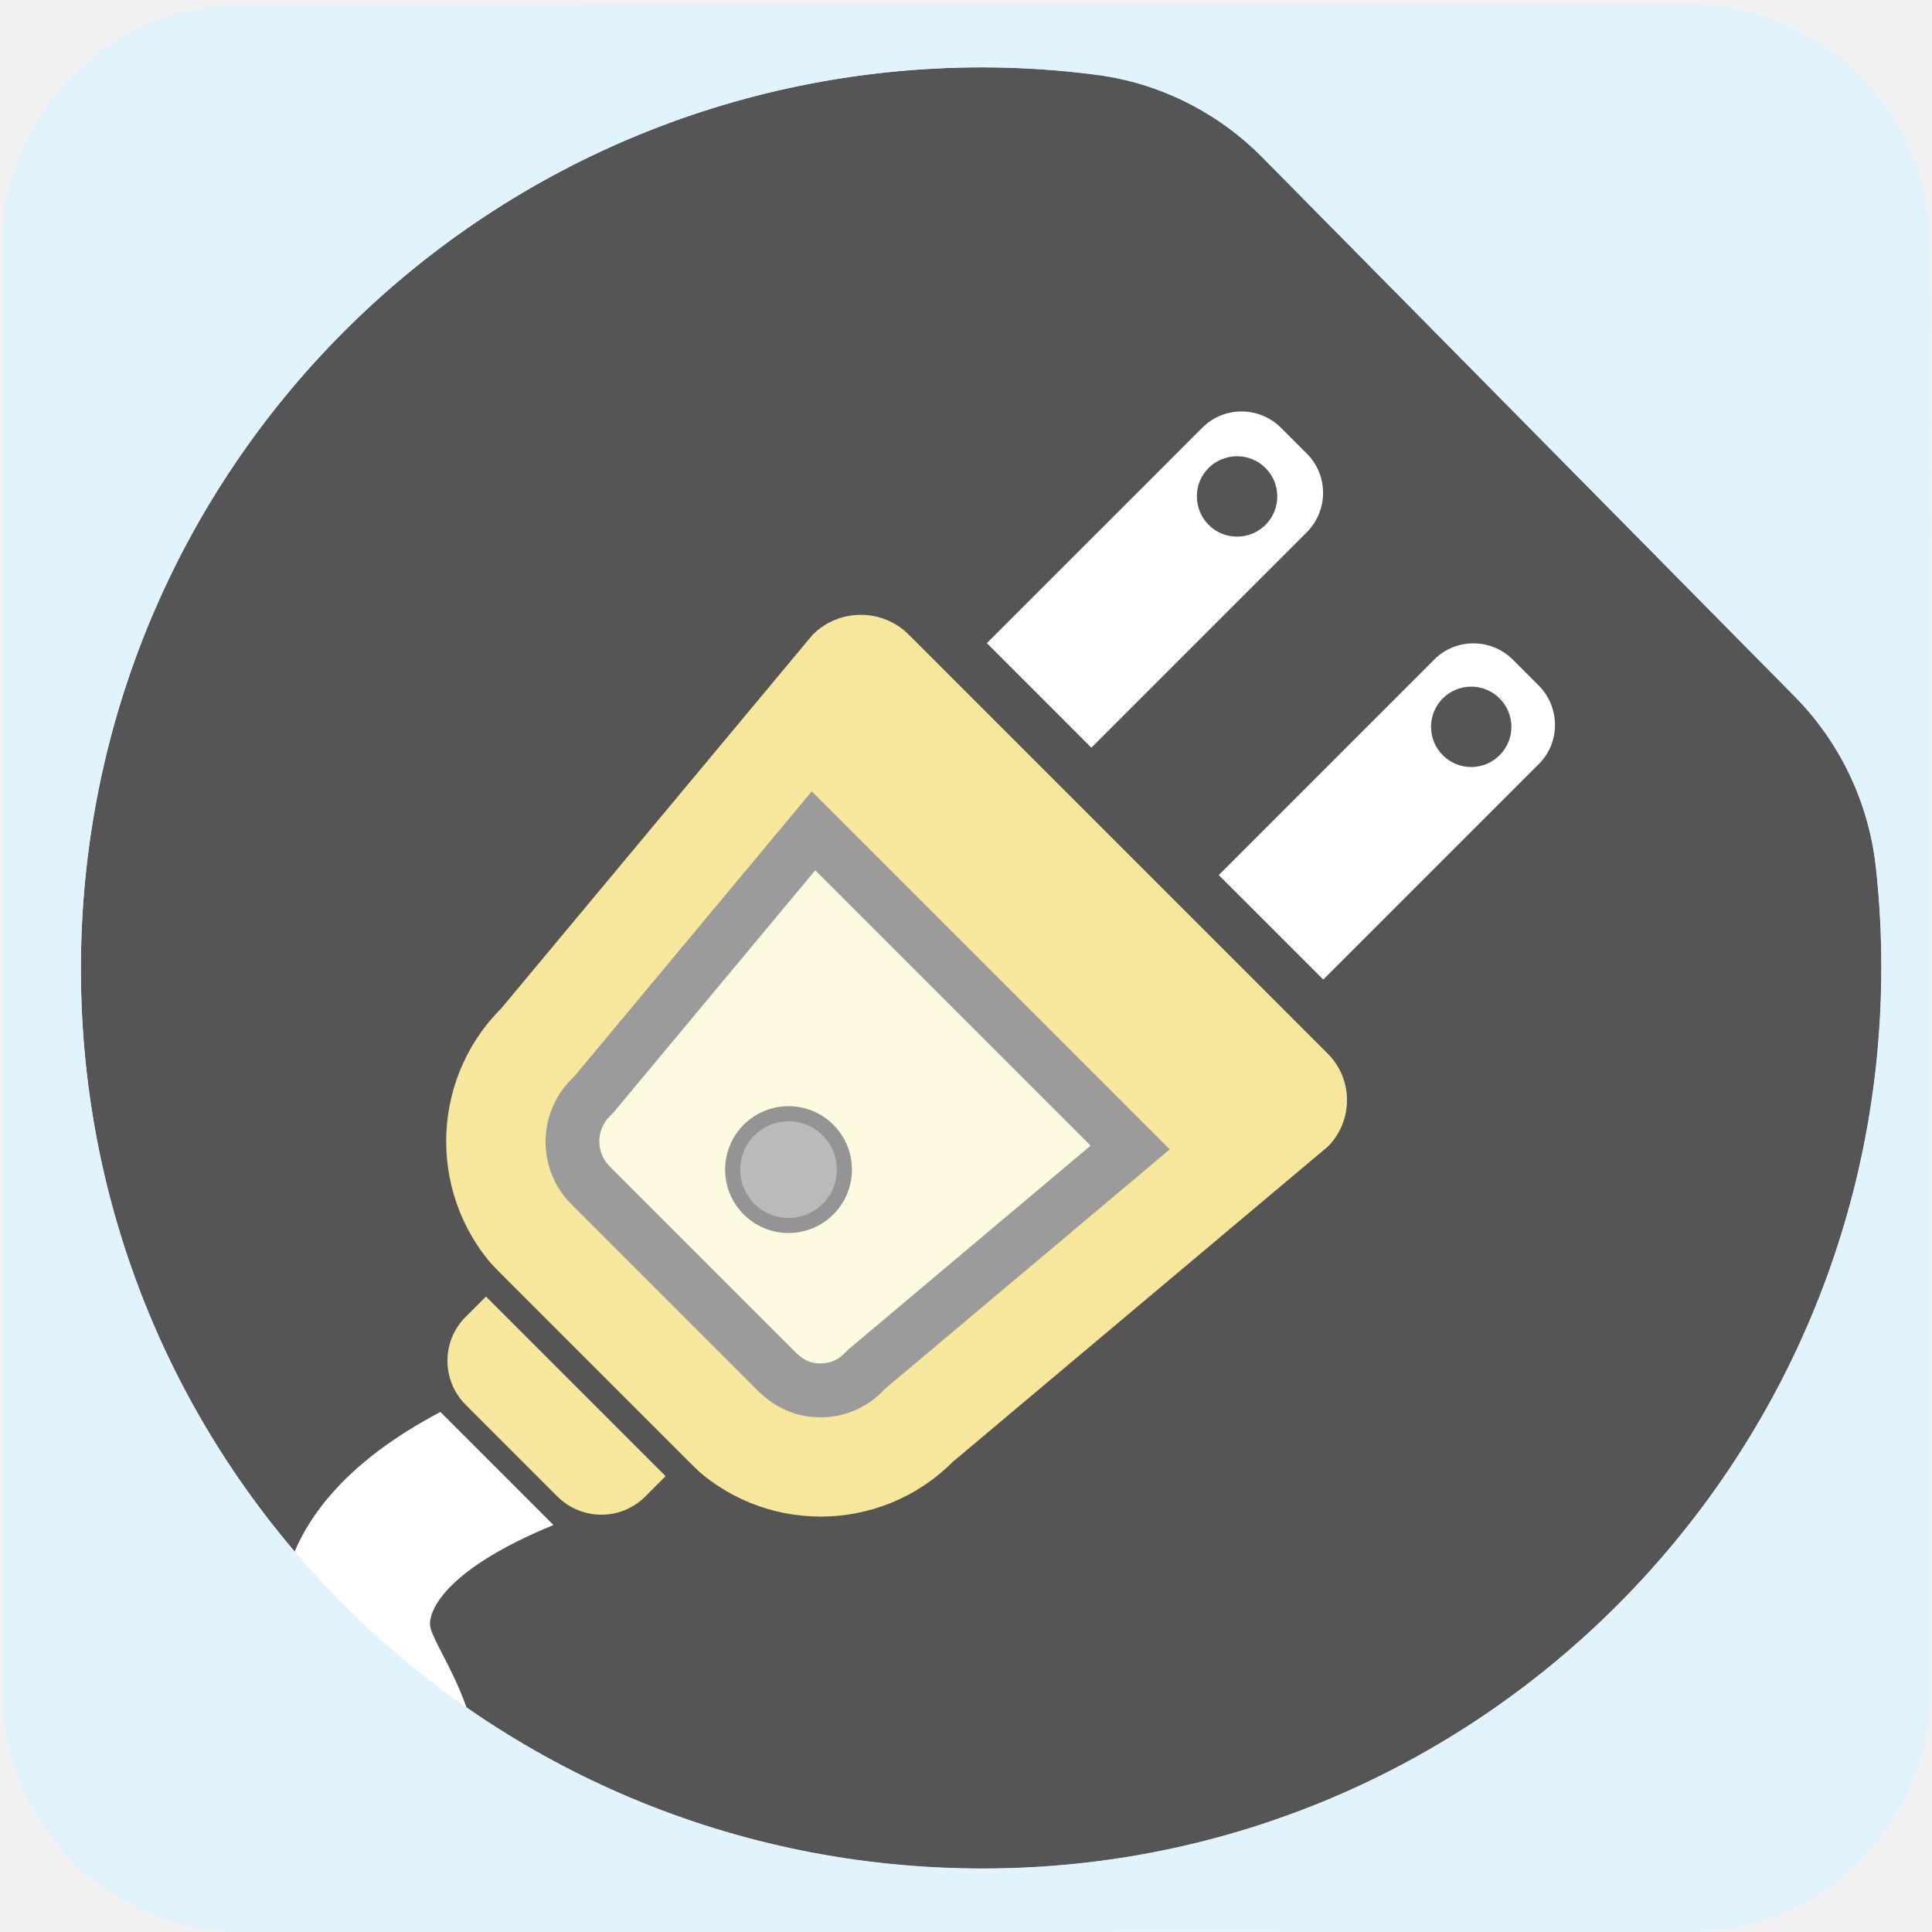
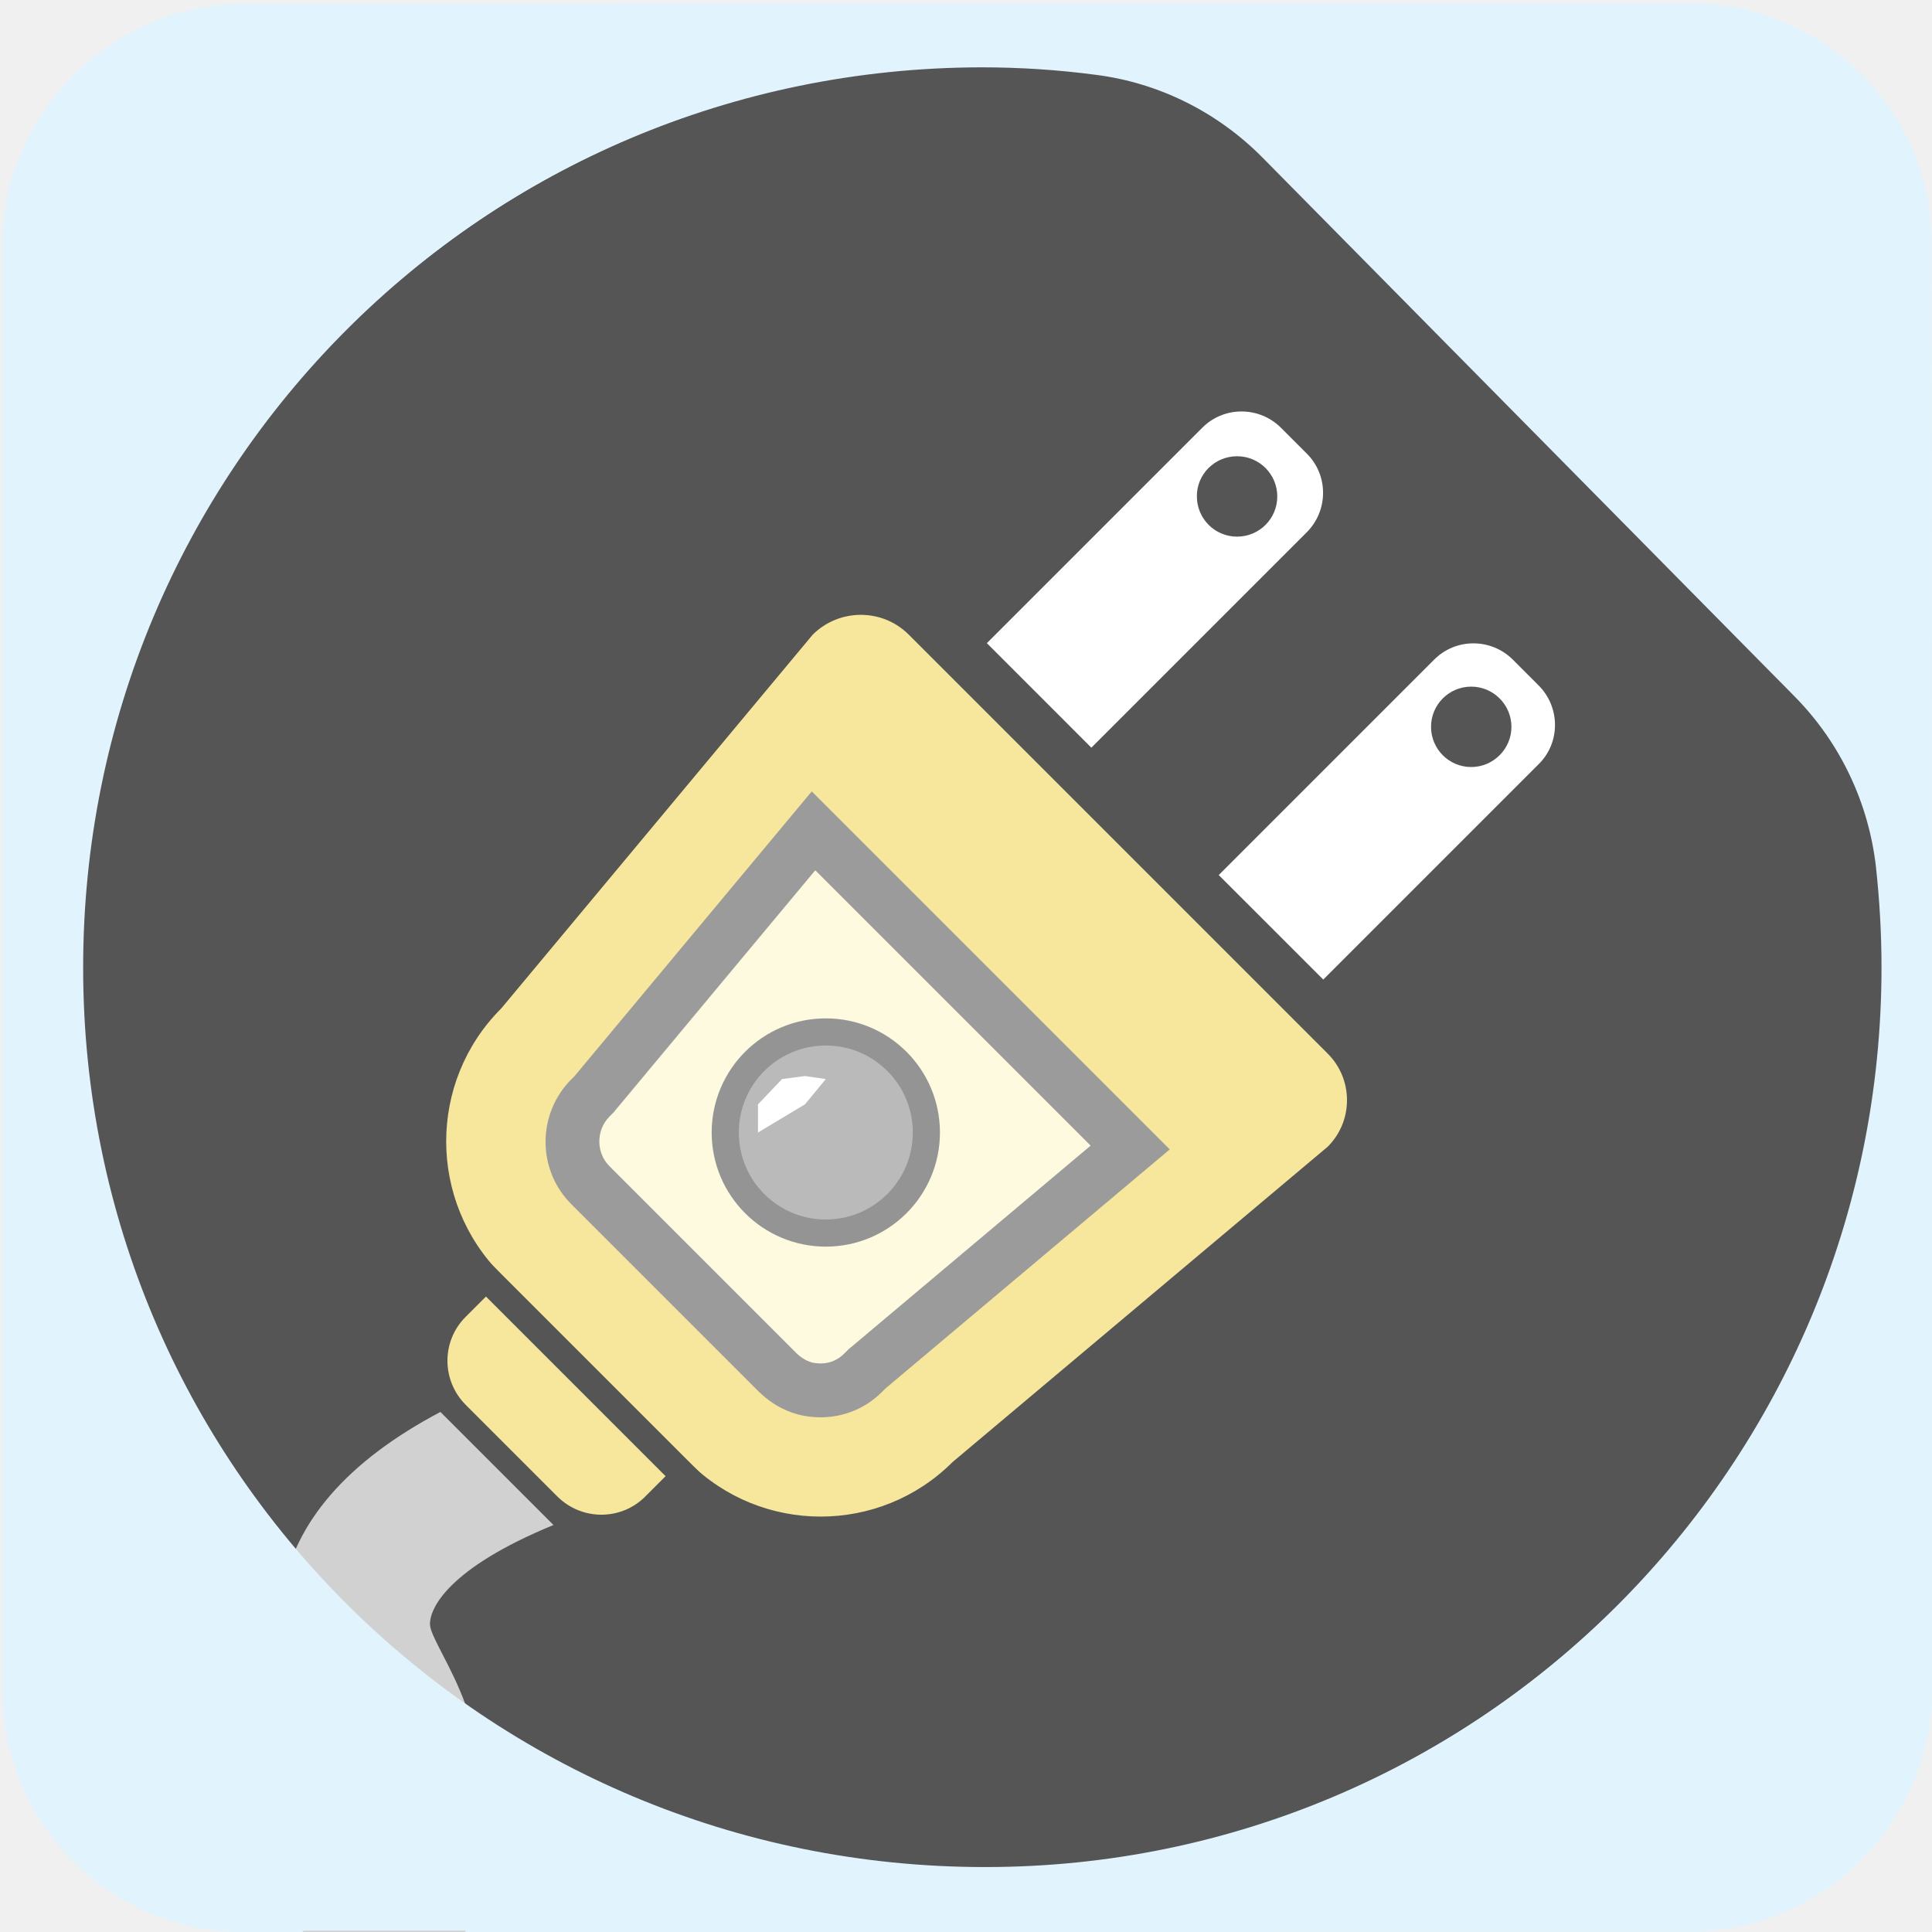
- <svg xmlns="http://www.w3.org/2000/svg" viewBox="0 0 769 769" overflow="hidden" preserveAspectRatio="xMidYMid meet" id="eaf-10e0e-0">
+ <svg xmlns="http://www.w3.org/2000/svg" viewBox="0 0 769 769" overflow="hidden" preserveAspectRatio="xMidYMid meet" id="eaf-be2b-0">
  <defs>
-     <clipPath id="eaf-10e0e-1">
+     <clipPath id="eaf-be2b-1">
      <rect x="0" y="0" width="769" height="769" />
    </clipPath>
-     <style>#eaf-10e0e-0 * {animation: 8000ms linear infinite normal both running;offset-rotate:0deg}@keyframes eaf-10e0e-2{0%{fill:#fff}32.91%{fill:#fff;animation-timing-function:ease-in-out}37.5%{fill:#f4b526;animation-timing-function:ease-in-out}40.41%{fill:#fff;animation-timing-function:ease-in-out}43.75%{fill:#f4b526;animation-timing-function:ease-in-out}46.66%{fill:#fff;animation-timing-function:ease-in-out}50%{fill:#f4b526;animation-timing-function:ease-in-out}52.91%{fill:#fff;animation-timing-function:ease-in-out}56.25%{fill:#f4b526;animation-timing-function:ease-in-out}59.16%{fill:#fff;animation-timing-function:ease-in-out}62.5%{fill:#f4b526;animation-timing-function:ease-in-out}65.41%{fill:#fff;animation-timing-function:ease-in-out}68.75%{fill:#f4b526;animation-timing-function:ease-in-out}70%,100%{fill:#fff}}@keyframes eaf-10e0e-3{0%,100%{transform:translate(204.4389px,577.1531px)}}@keyframes eaf-10e0e-4{0%{transform:scale(1,1)}32.91%{transform:scale(1,1);animation-timing-function:ease-in-out}37.5%{transform:scale(1.1,1.1);animation-timing-function:ease-in-out}40.41%{transform:scale(1,1);animation-timing-function:ease-in-out}43.75%{transform:scale(1.1,1.1);animation-timing-function:ease-in-out}46.66%{transform:scale(1,1);animation-timing-function:ease-in-out}50%{transform:scale(1.1,1.1);animation-timing-function:ease-in-out}52.91%{transform:scale(1,1);animation-timing-function:ease-in-out}56.25%{transform:scale(1.1,1.1);animation-timing-function:ease-in-out}59.16%{transform:scale(1,1);animation-timing-function:ease-in-out}62.5%{transform:scale(1.1,1.1);animation-timing-function:ease-in-out}65.41%{transform:scale(1,1);animation-timing-function:ease-in-out}68.75%{transform:scale(1.1,1.1);animation-timing-function:ease-in-out}70%,100%{transform:scale(1,1)}}@keyframes eaf-10e0e-5{0%,100%{transform:translate(-204.4389px,-577.1531px)}}@keyframes eaf-10e0e-6{0%{fill:#bababa}34.59%{fill:#bababa}38.75%{fill:#6eff0d}42.91%{fill:#bababa}47.08%{fill:#6dff0c}51.24%{fill:#bababa}51.25%{fill:#bababa}55.41%{fill:#6dff0c}59.58%{fill:#bababa}59.59%{fill:#bababa}63.75%{fill:#6dff0c}67.91%,100%{fill:#bababa}}@keyframes eaf-10e0e-7{0%,100%{transform:none;offset-path:path("m289.069 614.837l0 0l144.162 -161.775l0 0l-144.162 161.775")}}@keyframes eaf-10e0e-8{0%{offset-distance:0%}12.5%{offset-distance:0%}31.25%{offset-distance:50%}68.75%{offset-distance:50%}87.5%,100%{offset-distance:100%}}@keyframes eaf-10e0e-9{0%,100%{transform:translate(-289.0688px,-614.8375px)}}</style>
+     <style>#eaf-be2b-0 * {animation: 9000ms linear infinite normal both running;offset-rotate:0deg}@keyframes eaf-be2b-2{0%{fill:#d1d1d1}29.26%{fill:#d1d1d1}33.33%{fill:#fff;animation-timing-function:ease-in-out}35.92%{fill:#d1d1d1}38.89%{fill:#fff;animation-timing-function:ease-in-out}41.48%{fill:#d1d1d1}44.44%{fill:#fff;animation-timing-function:ease-in-out}47.03%{fill:#d1d1d1}50%{fill:#fff;animation-timing-function:ease-in-out}52.59%{fill:#d1d1d1}55.56%{fill:#fff;animation-timing-function:ease-in-out}58.14%{fill:#d1d1d1}61.11%{fill:#fff;animation-timing-function:ease-in-out}62.22%,100%{fill:#d1d1d1}}@keyframes eaf-be2b-3{0%,100%{transform:translate(204.4389px,577.1531px)}}@keyframes eaf-be2b-4{0%{transform:scale(1,1)}29.26%{transform:scale(1,1);animation-timing-function:ease-in-out}33.33%{transform:scale(1.1,1.1);animation-timing-function:ease-in-out}35.92%{transform:scale(1,1);animation-timing-function:ease-in-out}38.89%{transform:scale(1.1,1.1);animation-timing-function:ease-in-out}41.48%{transform:scale(1,1);animation-timing-function:ease-in-out}44.44%{transform:scale(1.1,1.1);animation-timing-function:ease-in-out}47.03%{transform:scale(1,1);animation-timing-function:ease-in-out}50%{transform:scale(1.1,1.1);animation-timing-function:ease-in-out}52.59%{transform:scale(1,1);animation-timing-function:ease-in-out}55.56%{transform:scale(1.1,1.1);animation-timing-function:ease-in-out}58.14%{transform:scale(1,1);animation-timing-function:ease-in-out}61.11%{transform:scale(1.1,1.1);animation-timing-function:ease-in-out}62.22%,100%{transform:scale(1,1)}}@keyframes eaf-be2b-5{0%,100%{transform:translate(-204.4389px,-577.1531px)}}@keyframes eaf-be2b-6{0%{fill:#bababa}30.74%{fill:#bababa;animation-timing-function:ease-in-out}34.44%{fill:#6eff0d;animation-timing-function:ease-in-out}38.14%{fill:#44ab00;animation-timing-function:ease-in-out}41.84%{fill:#6dff0c;animation-timing-function:ease-in-out}45.54%{fill:#bababa;animation-timing-function:ease-in-out}45.56%{fill:#4a0;animation-timing-function:ease-in-out}49.26%{fill:#6dff0c;animation-timing-function:ease-in-out}52.96%{fill:#bababa;animation-timing-function:ease-in-out}52.97%{fill:#4a0;animation-timing-function:ease-in-out}56.67%{fill:#6dff0c;animation-timing-function:ease-in-out}60.37%,100%{fill:#bababa}}@keyframes eaf-be2b-7{0%,100%{filter:none}}@keyframes eaf-be2b-8{0%{filter:drop-shadow(0 0 12px #0000)}30.74%{filter:drop-shadow(0 0 12px #0000)}34.44%{filter:drop-shadow(0 0 12px #37ff00)}38.14%{filter:drop-shadow(0 0 12px #0000)}41.84%{filter:drop-shadow(0 0 12px #37ff00)}45.54%{filter:drop-shadow(0 0 12px #6b6b6b)}45.56%{filter:drop-shadow(0 0 12px #0000)}49.26%{filter:drop-shadow(0 0 12px #37ff00)}52.96%{filter:drop-shadow(0 0 12px #6b6b6b)}52.97%{filter:drop-shadow(0 0 12px #6b6b6b)}56.67%{filter:drop-shadow(0 0 12px #37ff00)}60.37%,100%{filter:drop-shadow(0 0 12px #0000)}}@keyframes eaf-be2b-9{0%,100%{transform:none;offset-path:path("m289.069 614.837l0 0l144.162 -161.775l0 0l-144.162 161.775")}}@keyframes eaf-be2b-10{0%{offset-distance:0%}11.11%{offset-distance:0%}27.78%{offset-distance:50%}61.11%{offset-distance:50%}77.78%,100%{offset-distance:100%}}@keyframes eaf-be2b-11{0%,100%{transform:translate(-289.0688px,-614.8375px)}}</style>
  </defs>
-   <g clip-path="url('#eaf-10e0e-1')" style="isolation: isolate;">
+   <g clip-path="url('#eaf-be2b-1')" style="isolation: isolate;">
    <g>
      <path fill="#e1f3fd" d="m768.1 385.5c0 96.2 0 192.5 0 288.8c0 44.1 -33.3 84.4 -76.7 92.7c-6.4 1.2 -13.1 1.9 -19.6 1.9c-191.9 0.1 -383.8 0.1 -575.7 0.1c-47 0 -88.1 -36.1 -94.2 -82.9c-0.6 -4.1 -0.9 -8.3 -0.9 -12.5c0 -192.4 0 -384.7 0 -577c0 -44.1 33.3 -84.5 76.7 -92.7c6.4 -1.3 13 -1.9 19.6 -1.9c192 -0.1 384.1 -0.1 576.1 -0.1c44.1 0 84.5 33.3 92.7 76.7c1.2 6.4 1.9 13.1 1.9 19.6c0.1 95.8 0.1 191.6 0.1 287.3z" />
      <path fill="#555" d="m390.7 26.8c-198.7 0.3 -358.7 160.5 -358.5 359.2c0.1 198.1 160.4 357.9 359.1 357.8c197.5 -0.1 357.7 -160.9 357.6 -358.9c0 -13.5 -0.8 -26.8 -2.2 -39.8c-2.9 -25.5 -14.2 -49.4 -32.2 -67.7l-212 -214.7c-17.8 -18 -41.1 -29.7 -66.2 -32.9c-15 -2 -30.2 -3 -45.6 -3z" />
-       <g transform="translate(0 0)" style="animation-name: eaf-10e0e-7, eaf-10e0e-8, eaf-10e0e-9; animation-composition: replace, add, add;">
-         <path fill="#fff" d="m27.4 845.9c16.1 -18 31.5 -24.7 43.9 -30.2c9.6 -4.2 17.2 -7.6 27 -16.9c19.4 -18.5 37.5 -51.7 34.2 -84.2c-1.2 -12.3 -5.1 -19.8 -9.6 -28.6c-6.1 -11.9 -14.5 -28.2 -10.7 -51.1c4.8 -28.9 26 -53.3 63.1 -72.9l45 45c-42.5 17.5 -48.3 33.1 -49 37.7c-0.5 2.8 -0.1 4.2 4.9 13.9c5.8 11.2 13.6 26.5 16 50.1c4.6 46.3 -16 98.6 -52.5 133.4c-17.3 16.5 -32.2 23.1 -44.2 28.4c-9.9 4.4 -15.9 7 -23.4 15.3c-13.2 14.7 -42.7 126.6 -43.7 153.7l-69.2 26.4c1.5 -41.4 45.5 -194.6 68.2 -220z" style="animation-name: eaf-10e0e-2, eaf-10e0e-3, eaf-10e0e-4, eaf-10e0e-5; animation-composition: replace, replace, add, add;" />
+       <g transform="translate(0 0)" style="animation-name: eaf-be2b-9, eaf-be2b-10, eaf-be2b-11; animation-composition: replace, add, add;">
+         <path fill="#d1d1d1" d="m27.4 845.9c16.1 -18 31.5 -24.7 43.9 -30.2c9.6 -4.2 17.2 -7.6 27 -16.9c19.4 -18.5 37.5 -51.7 34.2 -84.2c-1.2 -12.3 -5.1 -19.8 -9.6 -28.6c-6.1 -11.9 -14.5 -28.2 -10.7 -51.1c4.8 -28.9 26 -53.3 63.1 -72.9l45 45c-42.5 17.5 -48.3 33.1 -49 37.7c-0.5 2.8 -0.1 4.2 4.9 13.9c5.8 11.2 13.6 26.5 16 50.1c4.6 46.3 -16 98.6 -52.5 133.4c-17.3 16.5 -32.2 23.1 -44.2 28.4c-9.9 4.4 -15.9 7 -23.4 15.3c-13.2 14.7 -42.7 126.6 -43.7 153.7l-69.2 26.4c1.5 -41.4 45.5 -194.6 68.2 -220z" style="animation-name: eaf-be2b-2, eaf-be2b-3, eaf-be2b-4, eaf-be2b-5; animation-composition: replace, replace, add, add;" />
        <g>
          <path fill="#fff" d="m612.4 272.8l-10.2 -10.2c-8.7 -8.7 -22.8 -8.7 -31.4 0l-85.7 85.7l41.6 41.6l85.8 -85.8c8.6 -8.5 8.6 -22.6 -0.1 -31.3zm-26.8 32.5c-8.9 0 -16 -7.2 -16 -16c0 -8.9 7.2 -16 16 -16c8.8 0 16 7.2 16 16c0 8.8 -7.2 16 -16 16z" />
          <path fill="#fff" d="m520.1 211.9c8.7 -8.7 8.7 -22.8 0 -31.4l-10.2 -10.2c-8.7 -8.7 -22.8 -8.7 -31.4 0l-85.7 85.7l41.6 41.6l85.7 -85.7zm-27.7 -30.3c8.9 0 16 7.2 16 16c0 8.9 -7.2 16 -16 16c-8.9 0 -16 -7.2 -16 -16c-0.1 -8.8 7.1 -16 16 -16z" />
        </g>
        <path fill="#f7e79c" d="m256.8 595.7l14.2 -14.2c0.7 -0.7 1.9 -0.7 2.7 0l0.4 0.4c29 29 76.1 29 105.1 0l149.3 -125.5c10.2 -10.2 10.2 -26.8 0 -37l-166.8 -166.8c-10.5 -10.5 -27.6 -10.5 -38.2 0l-124 148.8c-29.2 29.2 -29.2 76.6 0 105.9l0 0c0.7 0.7 0.7 1.9 0 2.7l-14.2 14.2c-9.6 9.6 -9.6 25.2 0 34.9l36.6 36.6c9.7 9.6 25.3 9.6 34.9 0z" />
        <line x1="177.7" y1="492.8" x2="283.7" y2="598.8" fill="none" stroke="#555" stroke-width="10.655" stroke-miterlimit="10" />
        <path fill="#9b9b9b" d="m323.1 315l0 0l-94.3 113.2c0 0 0 0 -0.1 0.1l-1.2 1.2c-13.8 13.8 -13.8 36.2 0 49.9l74.2 74.2c5.1 5.1 11.6 8.8 18.7 10c11.5 2 22.8 -1.6 30.8 -9.7l1.2 -1.2c0 0 0 0 0.1 -0.1l113.1 -95.1l0 0l-142.5 -142.5z" />
        <path fill="#fefadf" d="m326.7 542.7c-0.8 0 -1.7 -0.1 -2.6 -0.2c-2.5 -0.4 -5.1 -1.9 -7.3 -4.1l-74.2 -74.2c-5.4 -5.4 -5.4 -14.3 0 -19.8l1.1 -1.1l0.7 -0.7l0.8 -1l79.3 -95.2l109.6 109.6l-95.2 80.1l-0.9 0.7l-0.8 0.8l-1.1 1.1c-2.5 2.6 -5.9 4 -9.4 4l0 0z" />
-         <ellipse fill="#bababa" stroke="#949494" stroke-width="6" rx="22.238" ry="22.238" transform="translate(313.8625 465.5376)" style="animation-name: eaf-10e0e-6;" />
+         <g style="animation-name: eaf-be2b-7, eaf-be2b-8; animation-composition: replace, add;">
+           <ellipse fill="#bababa" stroke="#949494" stroke-width="6" rx="22.238" ry="22.238" transform="matrix(1.8 0 0 1.8 328.7 450.7724)" style="animation-name: eaf-be2b-6;" />
+         </g>
+         <path fill="#fff" d="m0 0l9.59 -10.071l9.11 -1.2l8.3 1.2l-8.3 10.071l-18.7 11.201l0 -11.201z" transform="translate(301.7 439.5711)" />
      </g>
-       <path fill="#e1f3fd" d="m768 98.2c0 -6.5 -0.7 -13.2 -1.9 -19.6c-8.2 -43.4 -48.6 -76.7 -92.7 -76.7c-192 0 -384.1 0 -576.1 0.1c-6.6 0 -13.2 0.6 -19.6 1.9c-43.4 8.2 -76.7 48.6 -76.7 92.7c0 192.3 0 384.6 0 577c0 4.2 0.3 8.4 0.9 12.5c6.1 46.8 47.2 82.9 94.2 82.9c191.9 0 383.8 0 575.7 -0.1c6.5 0 13.2 -0.7 19.6 -1.9c43.4 -8.3 76.7 -48.6 76.7 -92.7c0 -96.3 0 -192.6 0 -288.8c0 -95.7 0 -191.5 -0.1 -287.3zm-376.7 645.5c-198.7 0.1 -359 -159.6 -359.1 -357.7c-0.2 -198.7 159.8 -358.9 358.5 -359.2c15.4 0 30.7 1 45.6 2.9c25.1 3.2 48.4 14.9 66.2 32.9l211.9 214.6c18.1 18.3 29.4 42.2 32.2 67.7c1.5 13.1 2.2 26.4 2.2 39.8c0.2 198.1 -160.1 359 -357.5 359z" />
+       <path fill="#e1f3fd" d="m768 98.2c0 -6.5 -0.7 -13.2 -1.9 -19.6c-8.2 -43.4 -48.6 -76.7 -92.7 -76.7c-192 0 -384.1 0 -576.1 0.1c-6.6 0 -13.2 0.6 -19.6 1.9c-43.4 8.2 -76.7 48.6 -76.7 92.7c0 192.3 0 384.6 0 577c0 4.2 0.3 8.4 0.9 12.5c6.1 46.8 47.2 82.9 94.2 82.9c191.9 0 383.8 0 575.7 -0.1c6.5 0 13.2 -0.7 19.6 -1.9c43.4 -8.3 76.7 -48.6 76.7 -92.7c0 -96.3 0 -192.6 0 -288.8c0 -95.7 0 -191.5 -0.1 -287.3zm-376.7 645.5c-198.7 0.1 -359 -159.6 -359.1 -357.7c-0.2 -198.7 159.8 -358.9 358.5 -359.2c15.4 0 30.7 1 45.6 2.9c25.1 3.2 48.4 14.9 66.2 32.9l211.9 214.6c18.1 18.3 29.4 42.2 32.2 67.7c1.5 13.1 2.2 26.4 2.2 39.8c0.2 198.1 -160.1 359 -357.5 359z" transform="translate(0.9 -0.55)" />
    </g>
  </g>
</svg>
